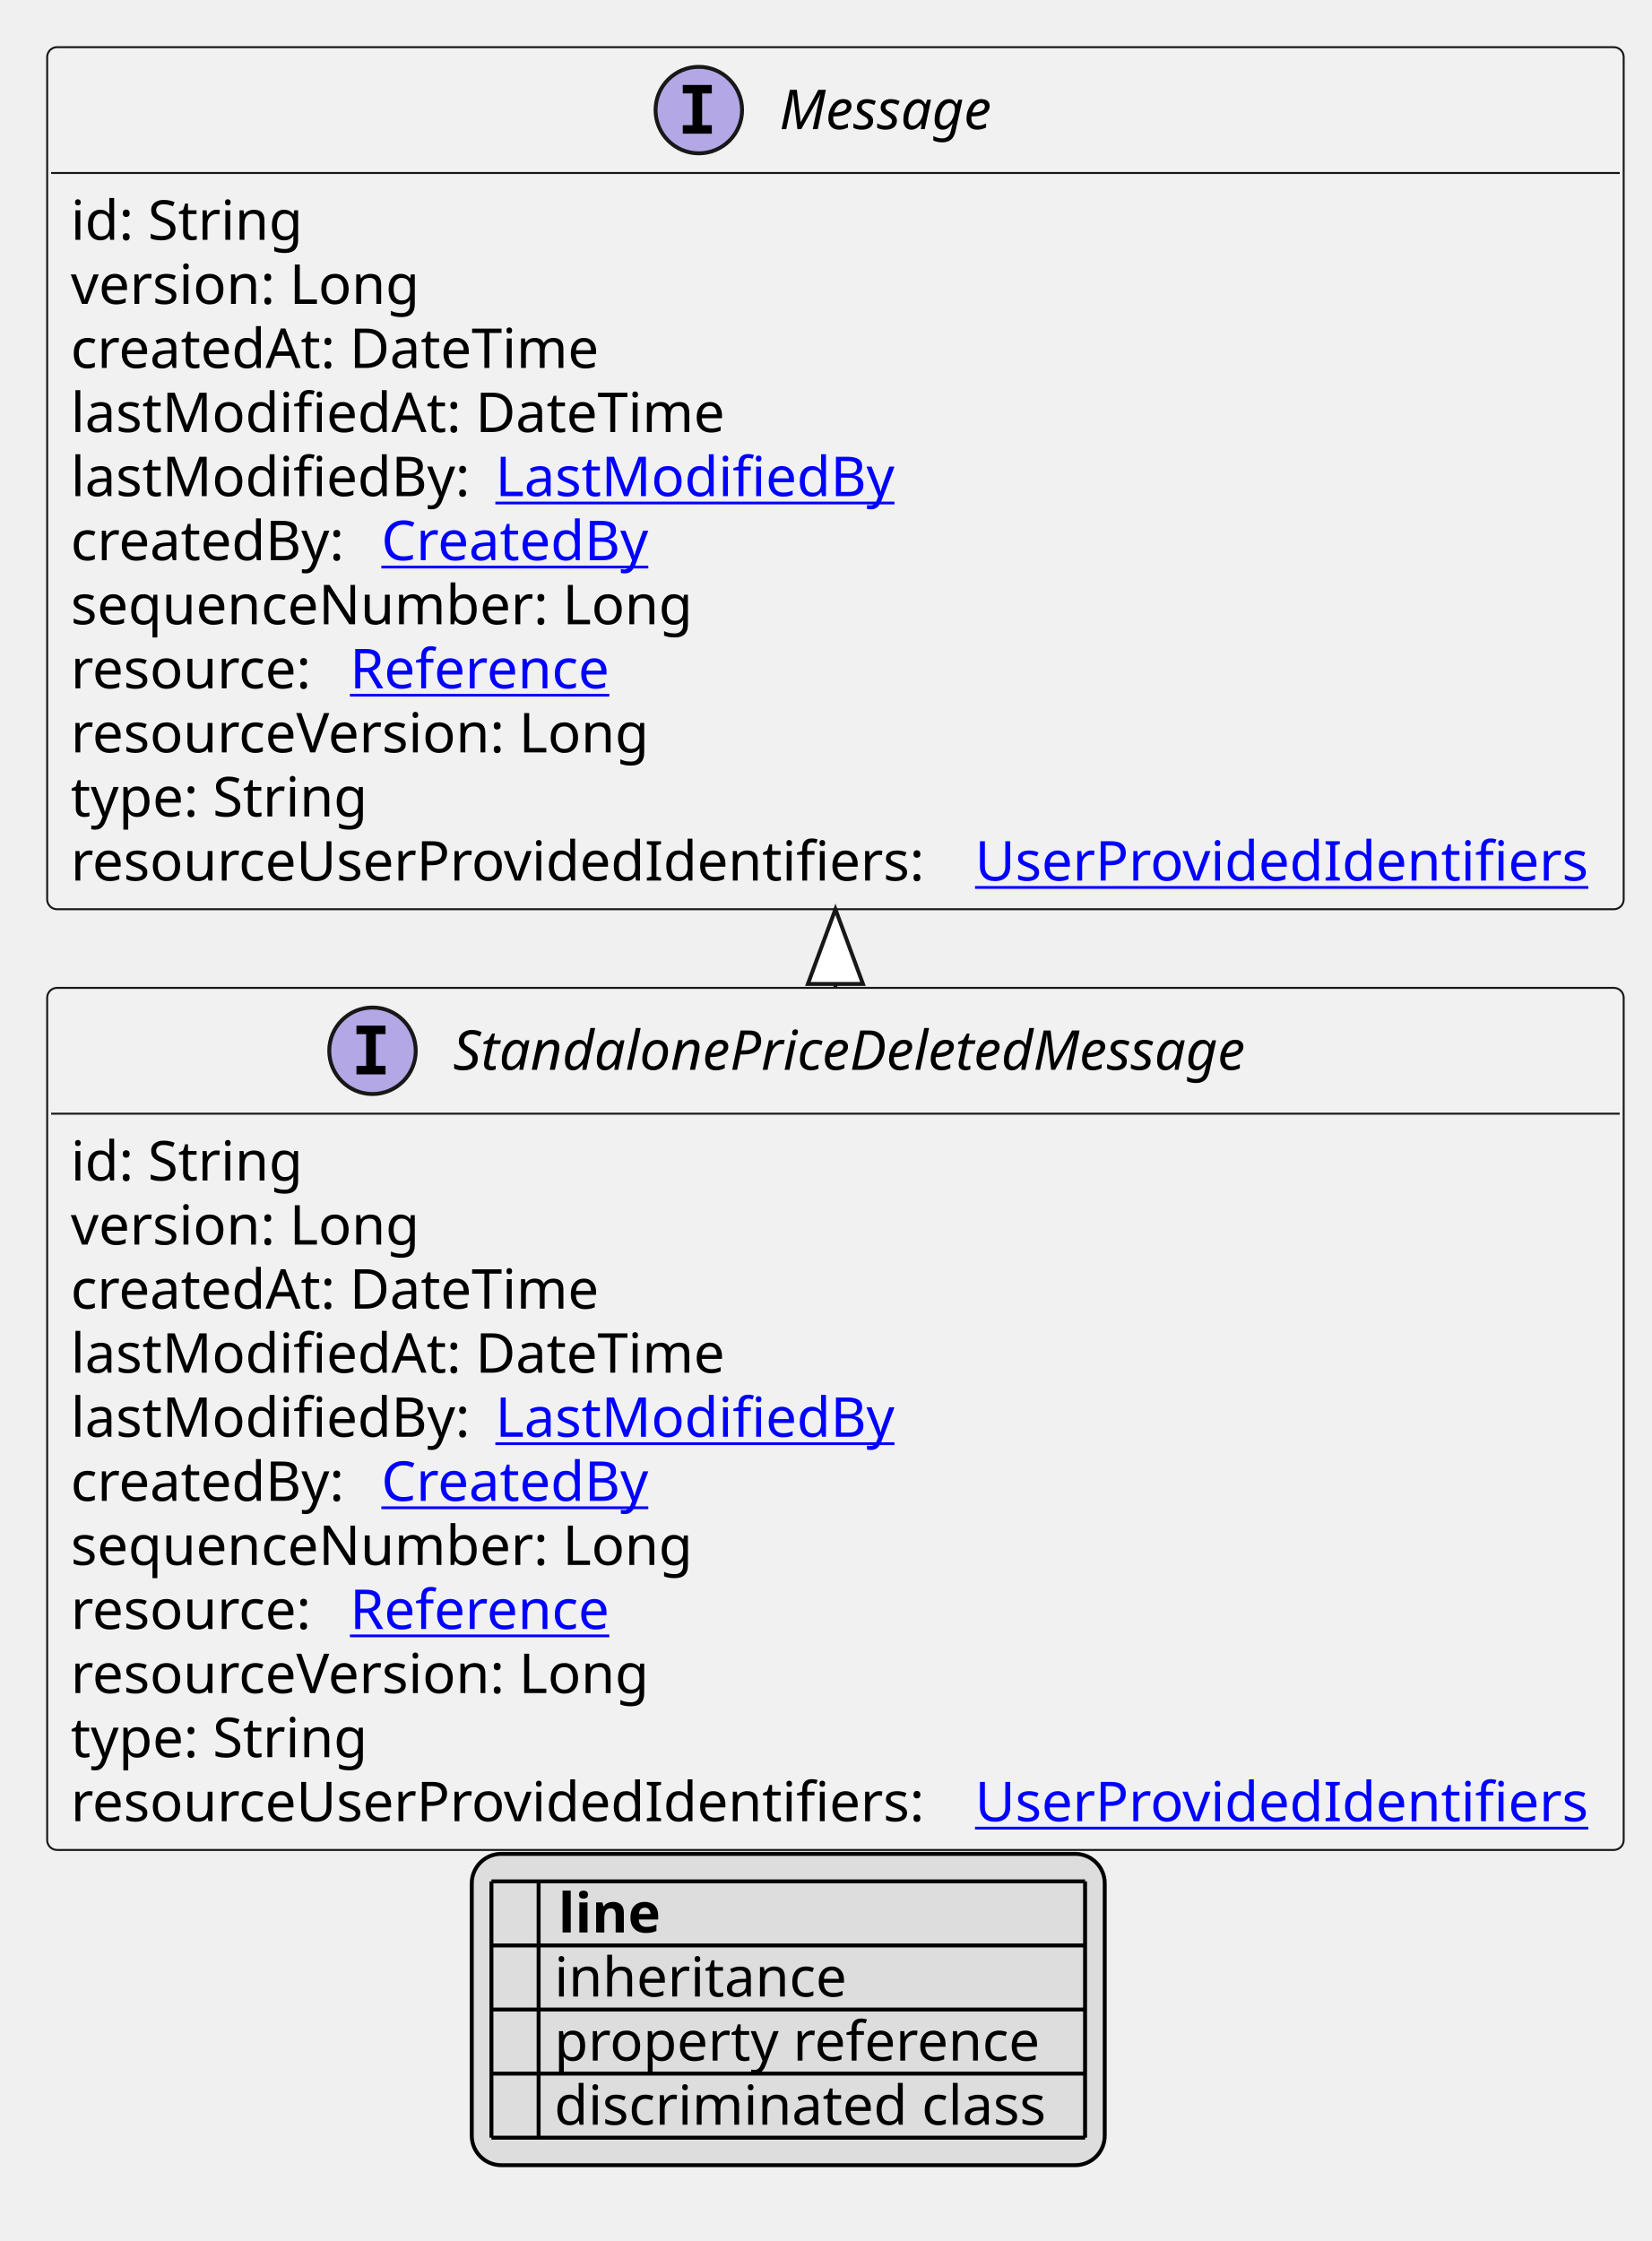
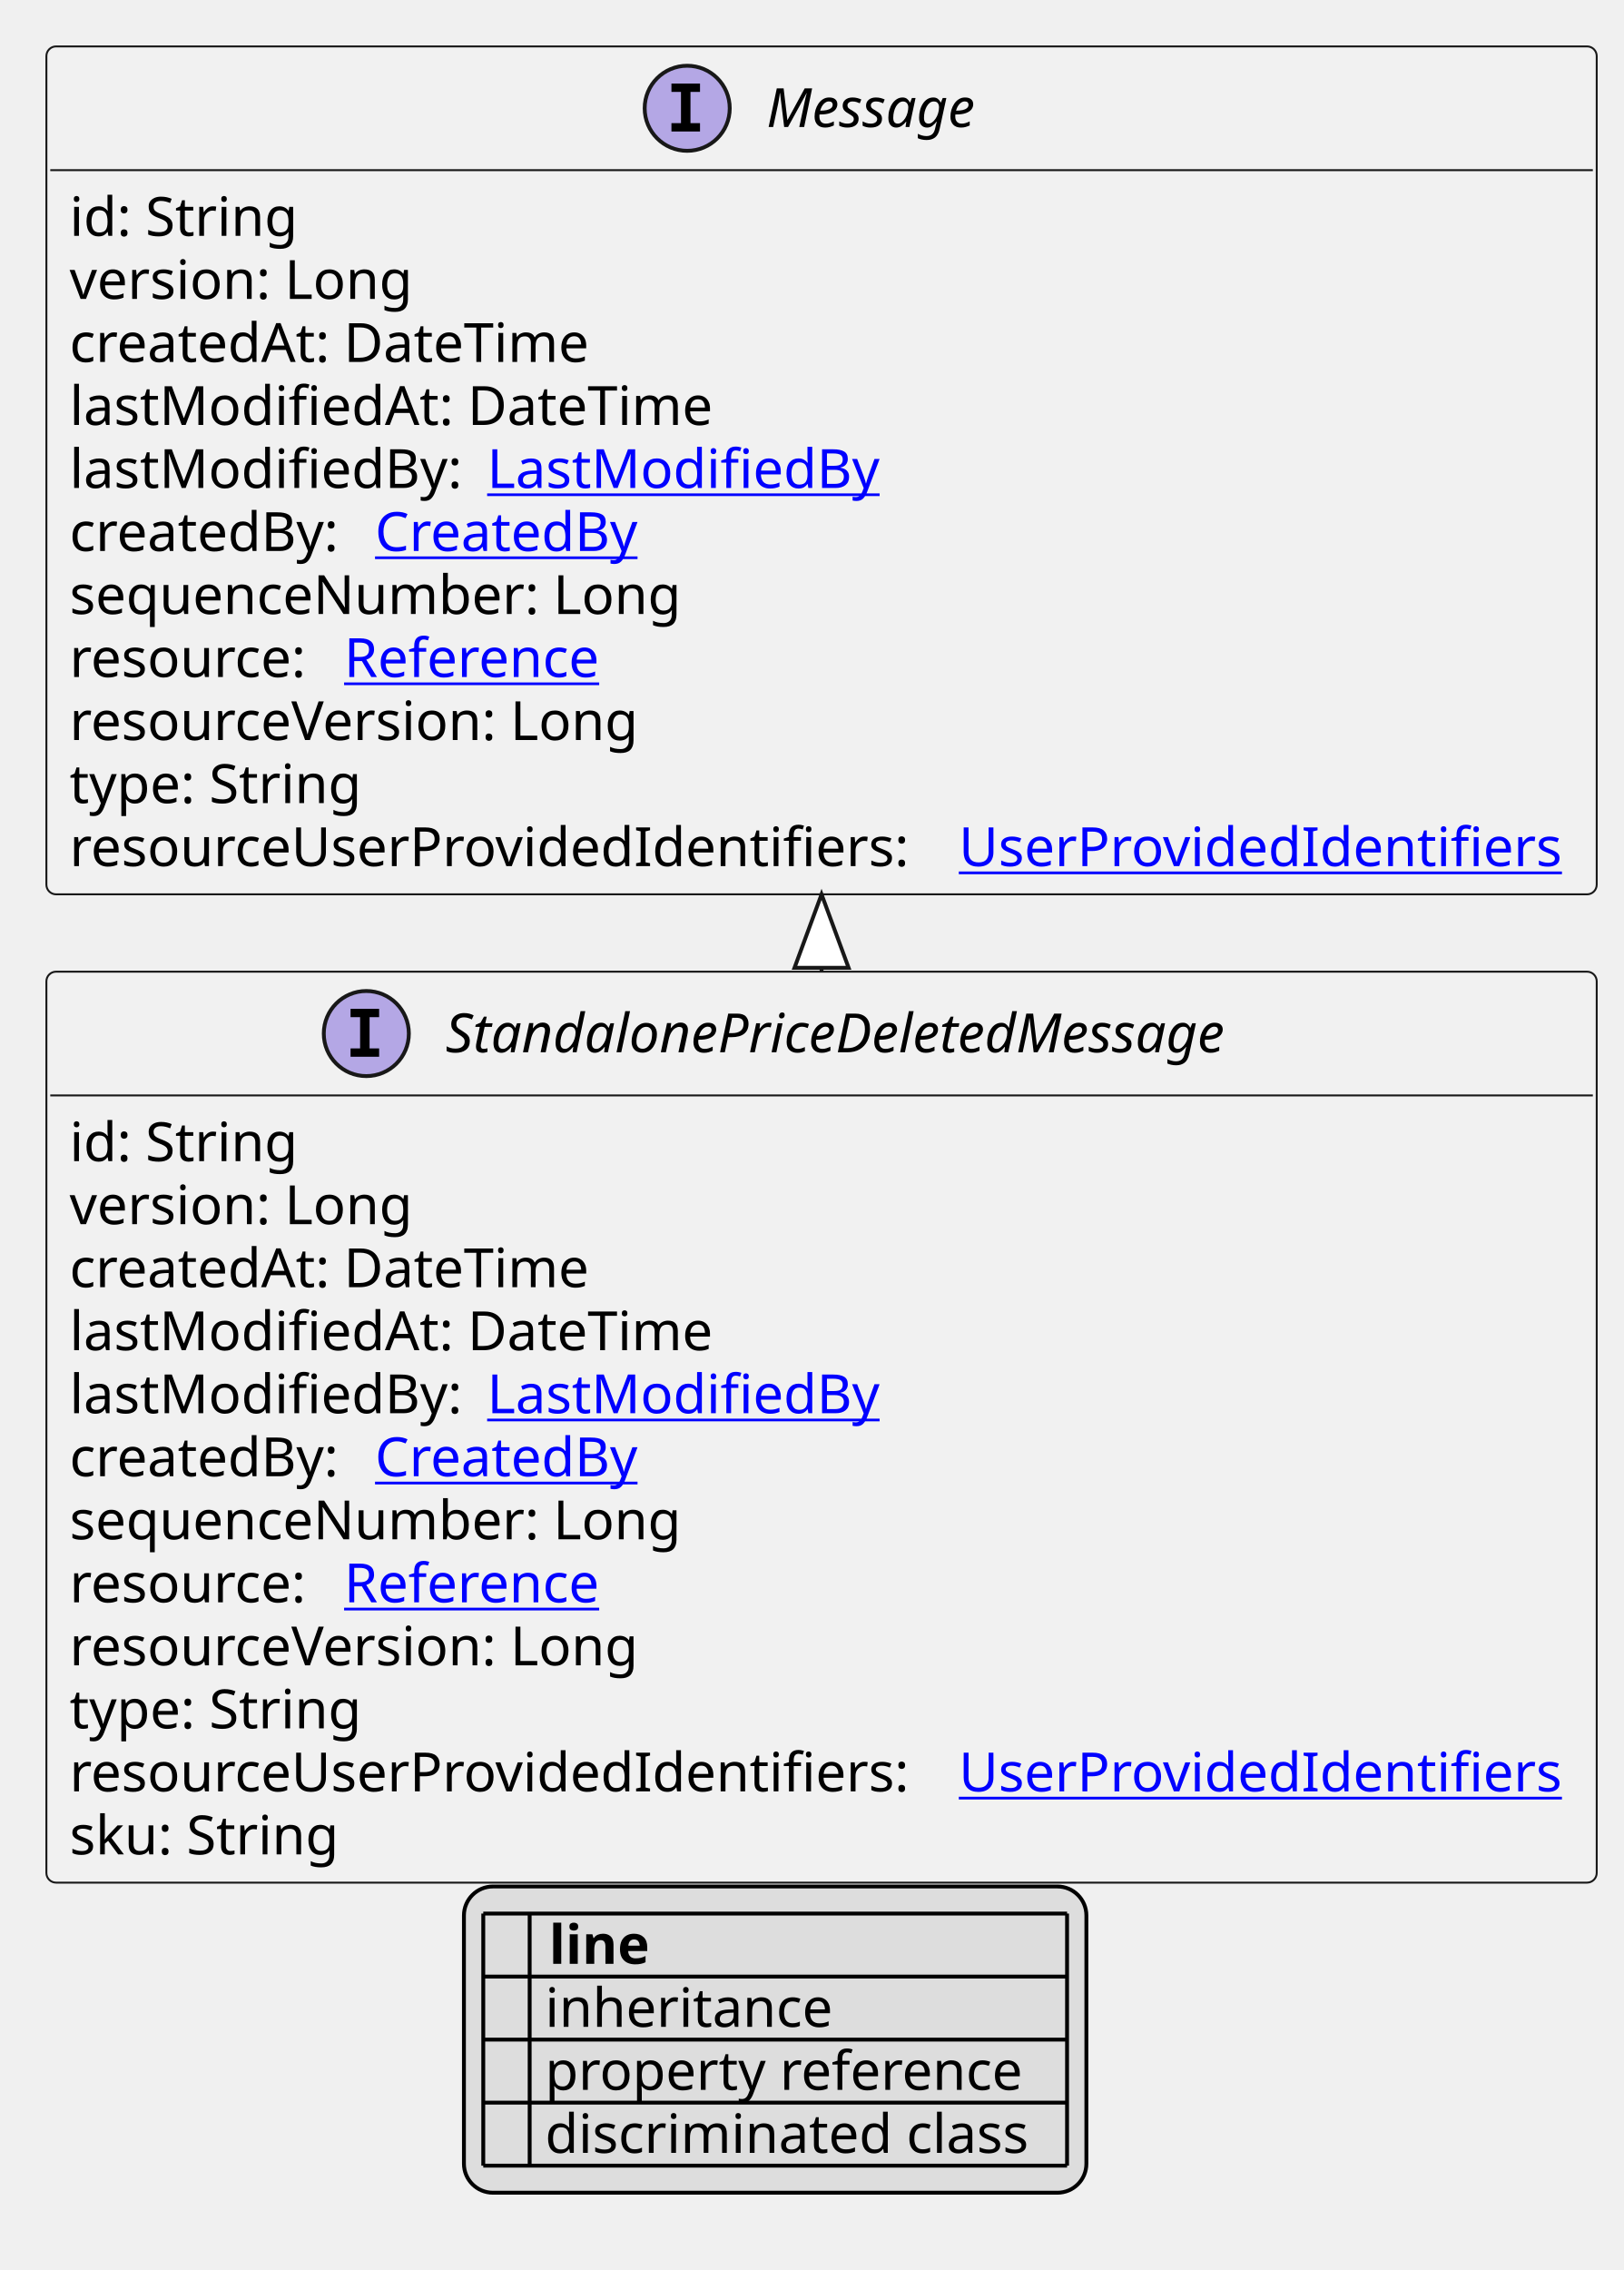
- <svg xmlns="http://www.w3.org/2000/svg" xmlns:xlink="http://www.w3.org/1999/xlink" contentStyleType="text/css" height="570px" preserveAspectRatio="none" style="width:420px;height:570px;background:#FFFFFF;" version="1.1" viewBox="0 0 420 570" width="420px" zoomAndPan="magnify">
+ <svg xmlns="http://www.w3.org/2000/svg" xmlns:xlink="http://www.w3.org/1999/xlink" contentStyleType="text/css" height="587px" preserveAspectRatio="none" style="width:420px;height:587px;background:#FFFFFF;" version="1.1" viewBox="0 0 420 587" width="420px" zoomAndPan="magnify">
  <defs>
-     <filter height="1" id="bnj4ncivppsdu0" width="1" x="0" y="0">
+     <filter height="1" id="b170o2fczgx3np0" width="1" x="0" y="0">
      <feFlood flood-color="#000000" result="flood" />
      <feComposite in="SourceGraphic" in2="flood" operator="over" />
    </filter>
-     <filter height="1" id="bnj4ncivppsdu1" width="1" x="0" y="0">
+     <filter height="1" id="b170o2fczgx3np1" width="1" x="0" y="0">
      <feFlood flood-color="#008000" result="flood" />
      <feComposite in="SourceGraphic" in2="flood" operator="over" />
    </filter>
-     <filter height="1" id="bnj4ncivppsdu2" width="1" x="0" y="0">
+     <filter height="1" id="b170o2fczgx3np2" width="1" x="0" y="0">
      <feFlood flood-color="#0000FF" result="flood" />
      <feComposite in="SourceGraphic" in2="flood" operator="over" />
    </filter>
  </defs>
  <g>
    <a href="StandalonePriceDeletedMessage.svg" target="_top" title="StandalonePriceDeletedMessage.svg" xlink:actuate="onRequest" xlink:href="StandalonePriceDeletedMessage.svg" xlink:show="new" xlink:title="StandalonePriceDeletedMessage.svg" xlink:type="simple">
      <g id="elem_StandalonePriceDeletedMessage">
-         <rect codeLine="10" fill="#F1F1F1" height="219.266" id="StandalonePriceDeletedMessage" rx="2.5" ry="2.5" style="stroke:#181818;stroke-width:0.5;" width="401" x="12" y="251.266" />
+         <rect codeLine="10" fill="#F1F1F1" height="235.562" id="StandalonePriceDeletedMessage" rx="2.5" ry="2.5" style="stroke:#181818;stroke-width:0.5;" width="401" x="12" y="251.266" />
        <ellipse cx="94.75" cy="267.266" fill="#B4A7E5" rx="11" ry="11" style="stroke:#181818;stroke-width:1.0;" />
        <path d="M90.672,263.031 L90.672,260.875 L98.062,260.875 L98.062,263.031 L95.594,263.031 L95.594,271.109 L98.062,271.109 L98.062,273.266 L90.672,273.266 L90.672,271.109 L93.141,271.109 L93.141,263.031 L90.672,263.031 Z " fill="#000000" />
        <text fill="#000000" font-family="sans-serif" font-size="14" font-style="italic" lengthAdjust="spacing" textLength="227" x="115.25" y="272.112">StandalonePriceDeletedMessage</text>
        <line style="stroke:#181818;stroke-width:0.5;" x1="13" x2="412" y1="283.266" y2="283.266" />
        <text fill="#000000" font-family="sans-serif" font-size="14" lengthAdjust="spacing" textLength="61" x="18" y="300.261">id: String</text>
        <text fill="#000000" font-family="sans-serif" font-size="14" lengthAdjust="spacing" textLength="93" x="18" y="316.558">version: Long</text>
        <text fill="#000000" font-family="sans-serif" font-size="14" lengthAdjust="spacing" textLength="143" x="18" y="332.854">createdAt: DateTime</text>
        <text fill="#000000" font-family="sans-serif" font-size="14" lengthAdjust="spacing" textLength="172" x="18" y="349.151">lastModifiedAt: DateTime</text>
        <text fill="#000000" font-family="sans-serif" font-size="14" lengthAdjust="spacing" textLength="104" x="18" y="365.448">lastModifiedBy:</text>
        <a href="LastModifiedBy.svg" target="_top" title="LastModifiedBy.svg" xlink:actuate="onRequest" xlink:href="LastModifiedBy.svg" xlink:show="new" xlink:title="LastModifiedBy.svg" xlink:type="simple">
          <text fill="#0000FF" font-family="sans-serif" font-size="14" lengthAdjust="spacing" text-decoration="underline" textLength="103" x="126" y="365.448">LastModifiedBy</text>
        </a>
        <text fill="#000000" font-family="sans-serif" font-size="14" lengthAdjust="spacing" textLength="75" x="18" y="381.745">createdBy:</text>
        <a href="CreatedBy.svg" target="_top" title="CreatedBy.svg" xlink:actuate="onRequest" xlink:href="CreatedBy.svg" xlink:show="new" xlink:title="CreatedBy.svg" xlink:type="simple">
          <text fill="#0000FF" font-family="sans-serif" font-size="14" lengthAdjust="spacing" text-decoration="underline" textLength="72" x="97" y="381.745">CreatedBy</text>
        </a>
        <text fill="#000000" font-family="sans-serif" font-size="14" lengthAdjust="spacing" textLength="168" x="18" y="398.042">sequenceNumber: Long</text>
        <text fill="#000000" font-family="sans-serif" font-size="14" lengthAdjust="spacing" textLength="67" x="18" y="414.339">resource:</text>
        <a href="Reference.svg" target="_top" title="Reference.svg" xlink:actuate="onRequest" xlink:href="Reference.svg" xlink:show="new" xlink:title="Reference.svg" xlink:type="simple">
          <text fill="#0000FF" font-family="sans-serif" font-size="14" lengthAdjust="spacing" text-decoration="underline" textLength="72" x="89" y="414.339">Reference</text>
        </a>
        <text fill="#000000" font-family="sans-serif" font-size="14" lengthAdjust="spacing" textLength="157" x="18" y="430.636">resourceVersion: Long</text>
        <text fill="#000000" font-family="sans-serif" font-size="14" lengthAdjust="spacing" textLength="79" x="18" y="446.933">type: String</text>
        <text fill="#000000" font-family="sans-serif" font-size="14" lengthAdjust="spacing" textLength="226" x="18" y="463.229">resourceUserProvidedIdentifiers:</text>
        <a href="UserProvidedIdentifiers.svg" target="_top" title="UserProvidedIdentifiers.svg" xlink:actuate="onRequest" xlink:href="UserProvidedIdentifiers.svg" xlink:show="new" xlink:title="UserProvidedIdentifiers.svg" xlink:type="simple">
          <text fill="#0000FF" font-family="sans-serif" font-size="14" lengthAdjust="spacing" text-decoration="underline" textLength="159" x="248" y="463.229">UserProvidedIdentifiers</text>
        </a>
+         <text fill="#000000" font-family="sans-serif" font-size="14" lengthAdjust="spacing" textLength="74" x="18" y="479.526">sku: String</text>
      </g>
    </a>
    <a href="Message.svg" target="_top" title="Message.svg" xlink:actuate="onRequest" xlink:href="Message.svg" xlink:show="new" xlink:title="Message.svg" xlink:type="simple">
      <g id="elem_Message">
-         <rect codeLine="23" fill="#F1F1F1" height="219.266" id="Message" rx="2.5" ry="2.5" style="stroke:#181818;stroke-width:0.5;" width="401" x="12" y="12" />
+         <rect codeLine="24" fill="#F1F1F1" height="219.266" id="Message" rx="2.5" ry="2.5" style="stroke:#181818;stroke-width:0.5;" width="401" x="12" y="12" />
        <ellipse cx="177.75" cy="28" fill="#B4A7E5" rx="11" ry="11" style="stroke:#181818;stroke-width:1.0;" />
        <path d="M173.672,23.766 L173.672,21.609 L181.062,21.609 L181.062,23.766 L178.594,23.766 L178.594,31.844 L181.062,31.844 L181.062,34 L173.672,34 L173.672,31.844 L176.141,31.844 L176.141,23.766 L173.672,23.766 Z " fill="#000000" />
        <text fill="#000000" font-family="sans-serif" font-size="14" font-style="italic" lengthAdjust="spacing" textLength="61" x="198.25" y="32.847">Message</text>
        <line style="stroke:#181818;stroke-width:0.5;" x1="13" x2="412" y1="44" y2="44" />
        <text fill="#000000" font-family="sans-serif" font-size="14" lengthAdjust="spacing" textLength="61" x="18" y="60.995">id: String</text>
        <text fill="#000000" font-family="sans-serif" font-size="14" lengthAdjust="spacing" textLength="93" x="18" y="77.292">version: Long</text>
        <text fill="#000000" font-family="sans-serif" font-size="14" lengthAdjust="spacing" textLength="143" x="18" y="93.589">createdAt: DateTime</text>
        <text fill="#000000" font-family="sans-serif" font-size="14" lengthAdjust="spacing" textLength="172" x="18" y="109.886">lastModifiedAt: DateTime</text>
        <text fill="#000000" font-family="sans-serif" font-size="14" lengthAdjust="spacing" textLength="104" x="18" y="126.183">lastModifiedBy:</text>
        <a href="LastModifiedBy.svg" target="_top" title="LastModifiedBy.svg" xlink:actuate="onRequest" xlink:href="LastModifiedBy.svg" xlink:show="new" xlink:title="LastModifiedBy.svg" xlink:type="simple">
          <text fill="#0000FF" font-family="sans-serif" font-size="14" lengthAdjust="spacing" text-decoration="underline" textLength="103" x="126" y="126.183">LastModifiedBy</text>
        </a>
        <text fill="#000000" font-family="sans-serif" font-size="14" lengthAdjust="spacing" textLength="75" x="18" y="142.48">createdBy:</text>
        <a href="CreatedBy.svg" target="_top" title="CreatedBy.svg" xlink:actuate="onRequest" xlink:href="CreatedBy.svg" xlink:show="new" xlink:title="CreatedBy.svg" xlink:type="simple">
          <text fill="#0000FF" font-family="sans-serif" font-size="14" lengthAdjust="spacing" text-decoration="underline" textLength="72" x="97" y="142.48">CreatedBy</text>
        </a>
        <text fill="#000000" font-family="sans-serif" font-size="14" lengthAdjust="spacing" textLength="168" x="18" y="158.776">sequenceNumber: Long</text>
        <text fill="#000000" font-family="sans-serif" font-size="14" lengthAdjust="spacing" textLength="67" x="18" y="175.073">resource:</text>
        <a href="Reference.svg" target="_top" title="Reference.svg" xlink:actuate="onRequest" xlink:href="Reference.svg" xlink:show="new" xlink:title="Reference.svg" xlink:type="simple">
          <text fill="#0000FF" font-family="sans-serif" font-size="14" lengthAdjust="spacing" text-decoration="underline" textLength="72" x="89" y="175.073">Reference</text>
        </a>
        <text fill="#000000" font-family="sans-serif" font-size="14" lengthAdjust="spacing" textLength="157" x="18" y="191.37">resourceVersion: Long</text>
        <text fill="#000000" font-family="sans-serif" font-size="14" lengthAdjust="spacing" textLength="79" x="18" y="207.667">type: String</text>
        <text fill="#000000" font-family="sans-serif" font-size="14" lengthAdjust="spacing" textLength="226" x="18" y="223.964">resourceUserProvidedIdentifiers:</text>
        <a href="UserProvidedIdentifiers.svg" target="_top" title="UserProvidedIdentifiers.svg" xlink:actuate="onRequest" xlink:href="UserProvidedIdentifiers.svg" xlink:show="new" xlink:title="UserProvidedIdentifiers.svg" xlink:type="simple">
          <text fill="#0000FF" font-family="sans-serif" font-size="14" lengthAdjust="spacing" text-decoration="underline" textLength="159" x="248" y="223.964">UserProvidedIdentifiers</text>
        </a>
      </g>
    </a>
    <line style="stroke:#181818;stroke-width:1.0;" x1="212.5" x2="212.5" y1="231.266" y2="251.266" />
    <polygon fill="#FFFFFF" points="212.5,231.266,205.5,250.266,219.5,250.266,212.5,231.266" style="stroke:#181818;stroke-width:1.0;" />
-     <rect fill="#DDDDDD" height="79.188" id="_legend" rx="7.5" ry="7.5" style="stroke:#000000;stroke-width:1.0;" width="161" x="120" y="471.531" />
-     <text fill="#000000" font-family="sans-serif" font-size="14" font-weight="bold" lengthAdjust="spacing" textLength="5" x="125" y="491.526"> </text>
-     <text fill="#000000" font-family="sans-serif" font-size="14" font-weight="bold" lengthAdjust="spacing" textLength="28" x="142" y="491.526">line</text>
-     <text fill="#000000" filter="url(#bnj4ncivppsdu0)" font-family="sans-serif" font-size="14" lengthAdjust="spacing" textLength="12" x="125" y="507.823">   </text>
-     <text fill="#000000" font-family="sans-serif" font-size="14" lengthAdjust="spacing" textLength="77" x="141" y="507.823">inheritance</text>
-     <text fill="#000000" filter="url(#bnj4ncivppsdu1)" font-family="sans-serif" font-size="14" lengthAdjust="spacing" textLength="12" x="125" y="524.12">   </text>
-     <text fill="#000000" font-family="sans-serif" font-size="14" lengthAdjust="spacing" textLength="129" x="141" y="524.12">property reference</text>
-     <text fill="#000000" filter="url(#bnj4ncivppsdu2)" font-family="sans-serif" font-size="14" lengthAdjust="spacing" textLength="12" x="125" y="540.417">   </text>
-     <text fill="#000000" font-family="sans-serif" font-size="14" lengthAdjust="spacing" textLength="131" x="141" y="540.417">discriminated class</text>
-     <line style="stroke:#000000;stroke-width:1.0;" x1="125" x2="276" y1="478.531" y2="478.531" />
+     <rect fill="#DDDDDD" height="79.188" id="_legend" rx="7.5" ry="7.5" style="stroke:#000000;stroke-width:1.0;" width="161" x="120" y="487.828" />
+     <text fill="#000000" font-family="sans-serif" font-size="14" font-weight="bold" lengthAdjust="spacing" textLength="5" x="125" y="507.823"> </text>
+     <text fill="#000000" font-family="sans-serif" font-size="14" font-weight="bold" lengthAdjust="spacing" textLength="28" x="142" y="507.823">line</text>
+     <text fill="#000000" filter="url(#b170o2fczgx3np0)" font-family="sans-serif" font-size="14" lengthAdjust="spacing" textLength="12" x="125" y="524.12">   </text>
+     <text fill="#000000" font-family="sans-serif" font-size="14" lengthAdjust="spacing" textLength="77" x="141" y="524.12">inheritance</text>
+     <text fill="#000000" filter="url(#b170o2fczgx3np1)" font-family="sans-serif" font-size="14" lengthAdjust="spacing" textLength="12" x="125" y="540.417">   </text>
+     <text fill="#000000" font-family="sans-serif" font-size="14" lengthAdjust="spacing" textLength="129" x="141" y="540.417">property reference</text>
+     <text fill="#000000" filter="url(#b170o2fczgx3np2)" font-family="sans-serif" font-size="14" lengthAdjust="spacing" textLength="12" x="125" y="556.714">   </text>
+     <text fill="#000000" font-family="sans-serif" font-size="14" lengthAdjust="spacing" textLength="131" x="141" y="556.714">discriminated class</text>
    <line style="stroke:#000000;stroke-width:1.0;" x1="125" x2="276" y1="494.828" y2="494.828" />
    <line style="stroke:#000000;stroke-width:1.0;" x1="125" x2="276" y1="511.125" y2="511.125" />
    <line style="stroke:#000000;stroke-width:1.0;" x1="125" x2="276" y1="527.422" y2="527.422" />
    <line style="stroke:#000000;stroke-width:1.0;" x1="125" x2="276" y1="543.719" y2="543.719" />
-     <line style="stroke:#000000;stroke-width:1.0;" x1="125" x2="125" y1="478.531" y2="543.719" />
-     <line style="stroke:#000000;stroke-width:1.0;" x1="137" x2="137" y1="478.531" y2="543.719" />
-     <line style="stroke:#000000;stroke-width:1.0;" x1="276" x2="276" y1="478.531" y2="543.719" />
+     <line style="stroke:#000000;stroke-width:1.0;" x1="125" x2="276" y1="560.016" y2="560.016" />
+     <line style="stroke:#000000;stroke-width:1.0;" x1="125" x2="125" y1="494.828" y2="560.016" />
+     <line style="stroke:#000000;stroke-width:1.0;" x1="137" x2="137" y1="494.828" y2="560.016" />
+     <line style="stroke:#000000;stroke-width:1.0;" x1="276" x2="276" y1="494.828" y2="560.016" />
  </g>
</svg>
